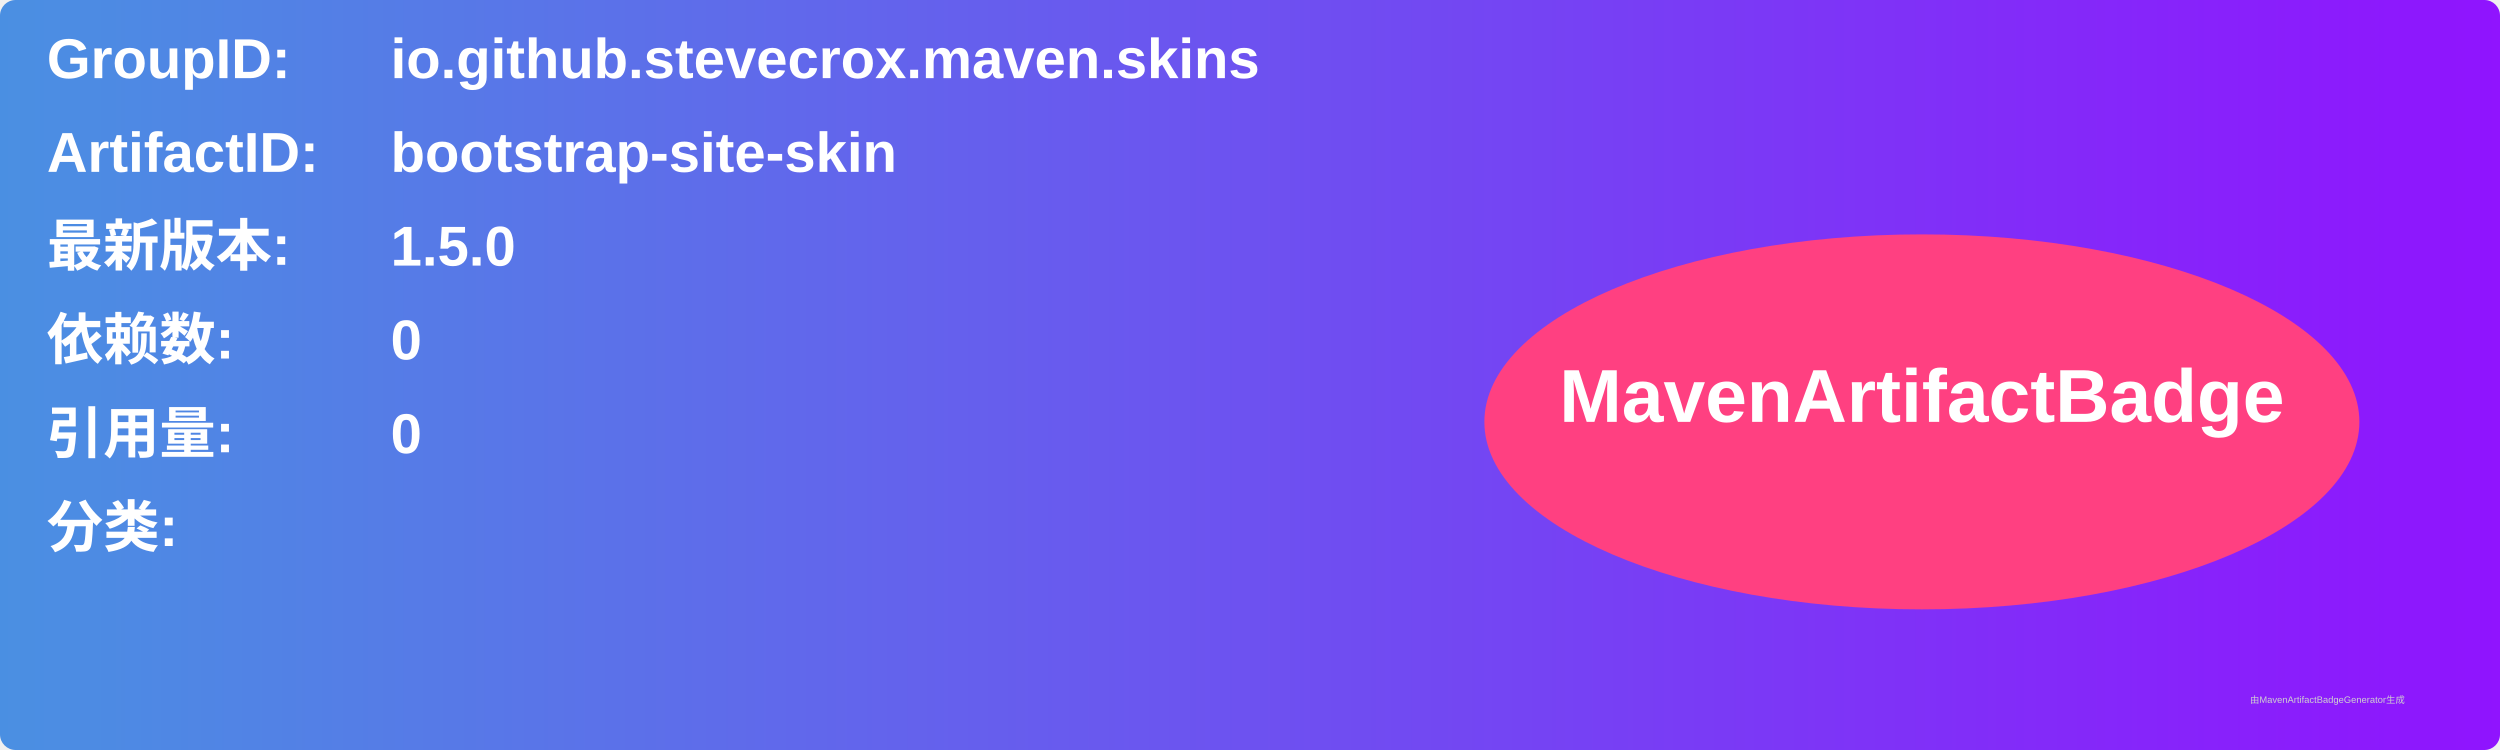
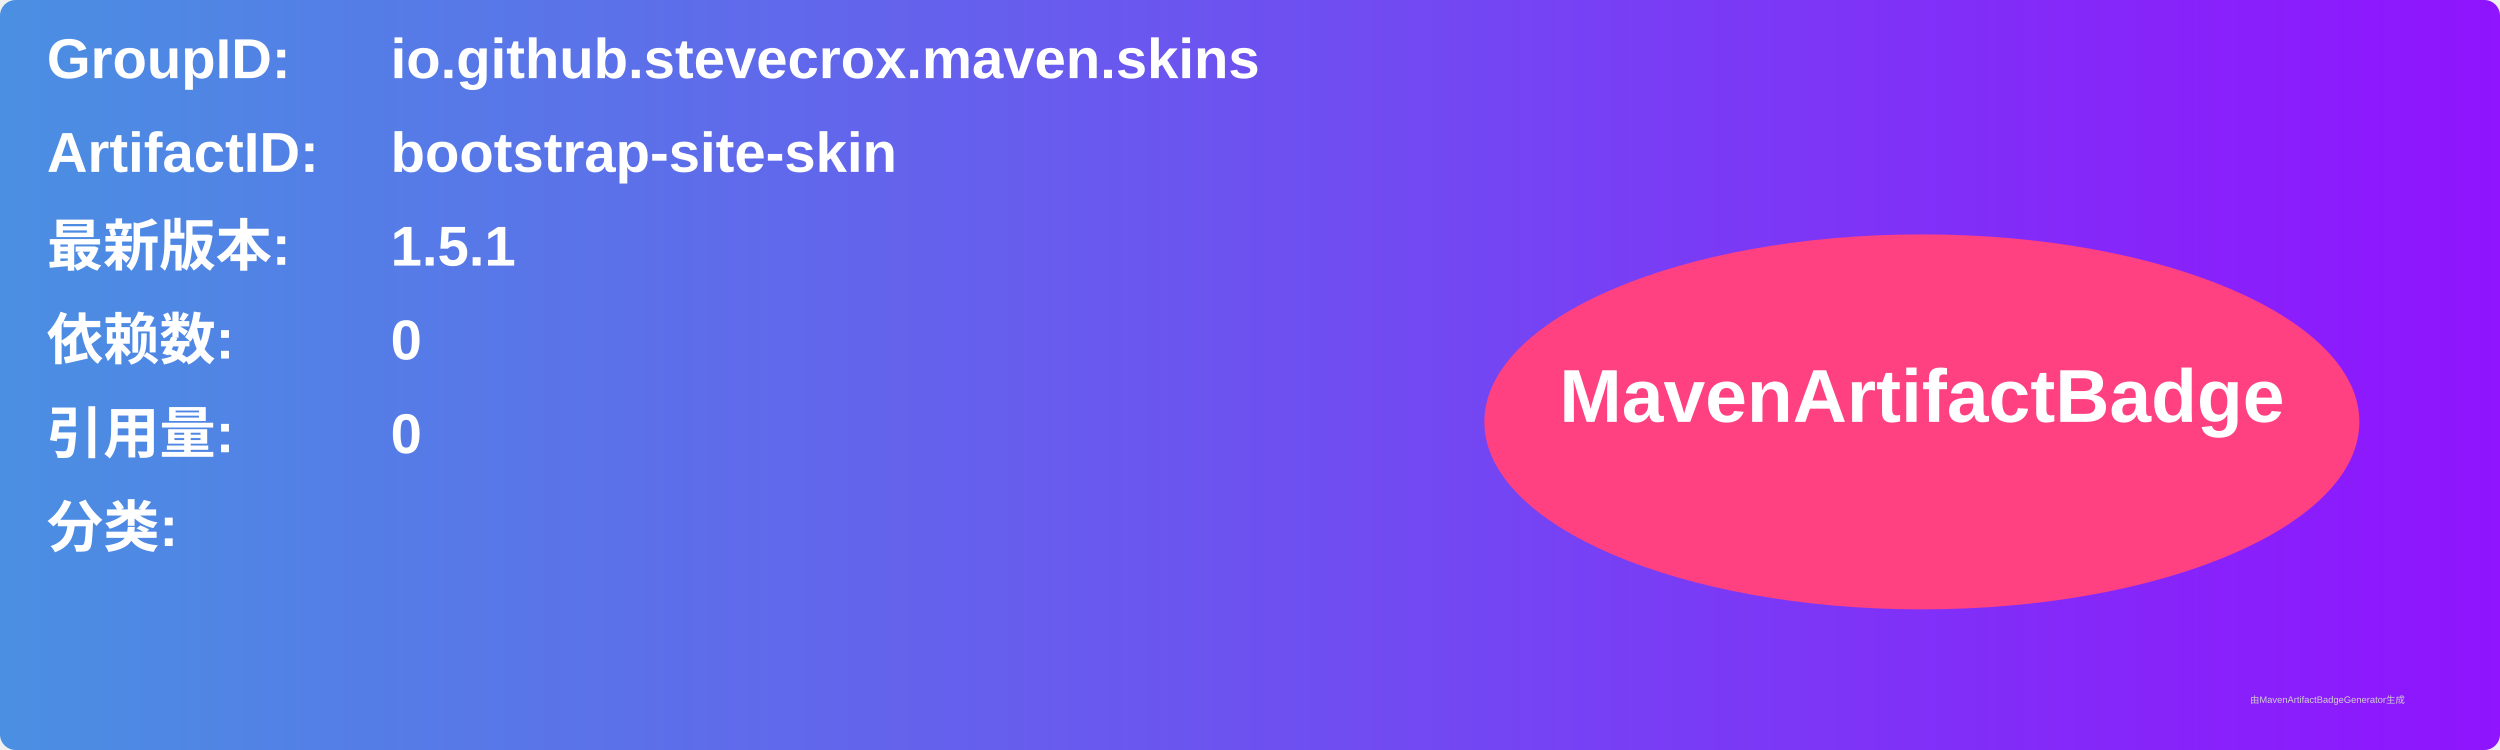
<svg xmlns="http://www.w3.org/2000/svg" width="800" height="240" viewBox="0 0 800 240">
  <linearGradient id="grad" x1="0%" y1="0%" x2="100%" y2="0%">
    <stop offset="0%" stop-color="#4a90e2" />
    <stop offset="100%" stop-color="#9013fe" />
  </linearGradient>
  <rect width="100%" height="100%" rx="5" ry="5" fill="url(#grad)" />
  <g transform="translate(15, 15)">
    <text x="0" y="10" font-family="Arial" font-size="18" fill="white" font-weight="bold" width="260">GroupID:</text>
    <text x="110" y="10" font-family="Arial" font-size="18" fill="white" font-weight="bold" width="460">io.github.stevecrox.maven.skins</text>
    <text x="0" y="40" font-family="Arial" font-size="18" fill="white" font-weight="bold" width="260">ArtifactID:</text>
    <text x="110" y="40" font-family="Arial" font-size="18" fill="white" font-weight="bold" width="460">bootstrap-site-skin</text>
    <text x="0" y="70" font-family="Arial" font-size="18" fill="white" font-weight="bold">最新版本:</text>
    <text x="110" y="70" font-family="Arial" font-size="18" fill="white" font-weight="bold">
-       <tspan font-weight="bold">1.5.0</tspan>
+       <tspan font-weight="bold">1.5.1</tspan>
    </text>
    <text x="0" y="100" font-family="Arial" font-size="18" fill="white" font-weight="bold">依赖数: </text>
    <text x="110" y="100" font-family="Arial" font-size="18" fill="white">
      <tspan font-weight="bold">0</tspan>
    </text>
    <text x="0" y="130" font-family="Arial" font-size="18" fill="white" font-weight="bold">引用量: </text>
    <text x="110" y="130" font-family="Arial" font-size="18" fill="white">
      <tspan font-weight="bold">0</tspan>
    </text>
    <text x="0" y="160" font-family="Arial" font-size="18" fill="white" font-weight="bold">分类:</text>
    <text x="10" y="190" font-family="Arial" font-size="10" fill="white">
      <tspan font-weight="bold" />
    </text>
    <ellipse cx="600" cy="120" rx="140" ry="60" fill="#ff4081" />
    <text x="600" y="120" text-anchor="middle" font-family="Arial" font-size="24" fill="white" font-weight="bold">MavenArtifactBadge</text>
  </g>
  <text x="720" y="225" font-family="Arial" font-size="3" fill="#d0d0d0">由MavenArtifactBadgeGenerator生成</text>
</svg>
